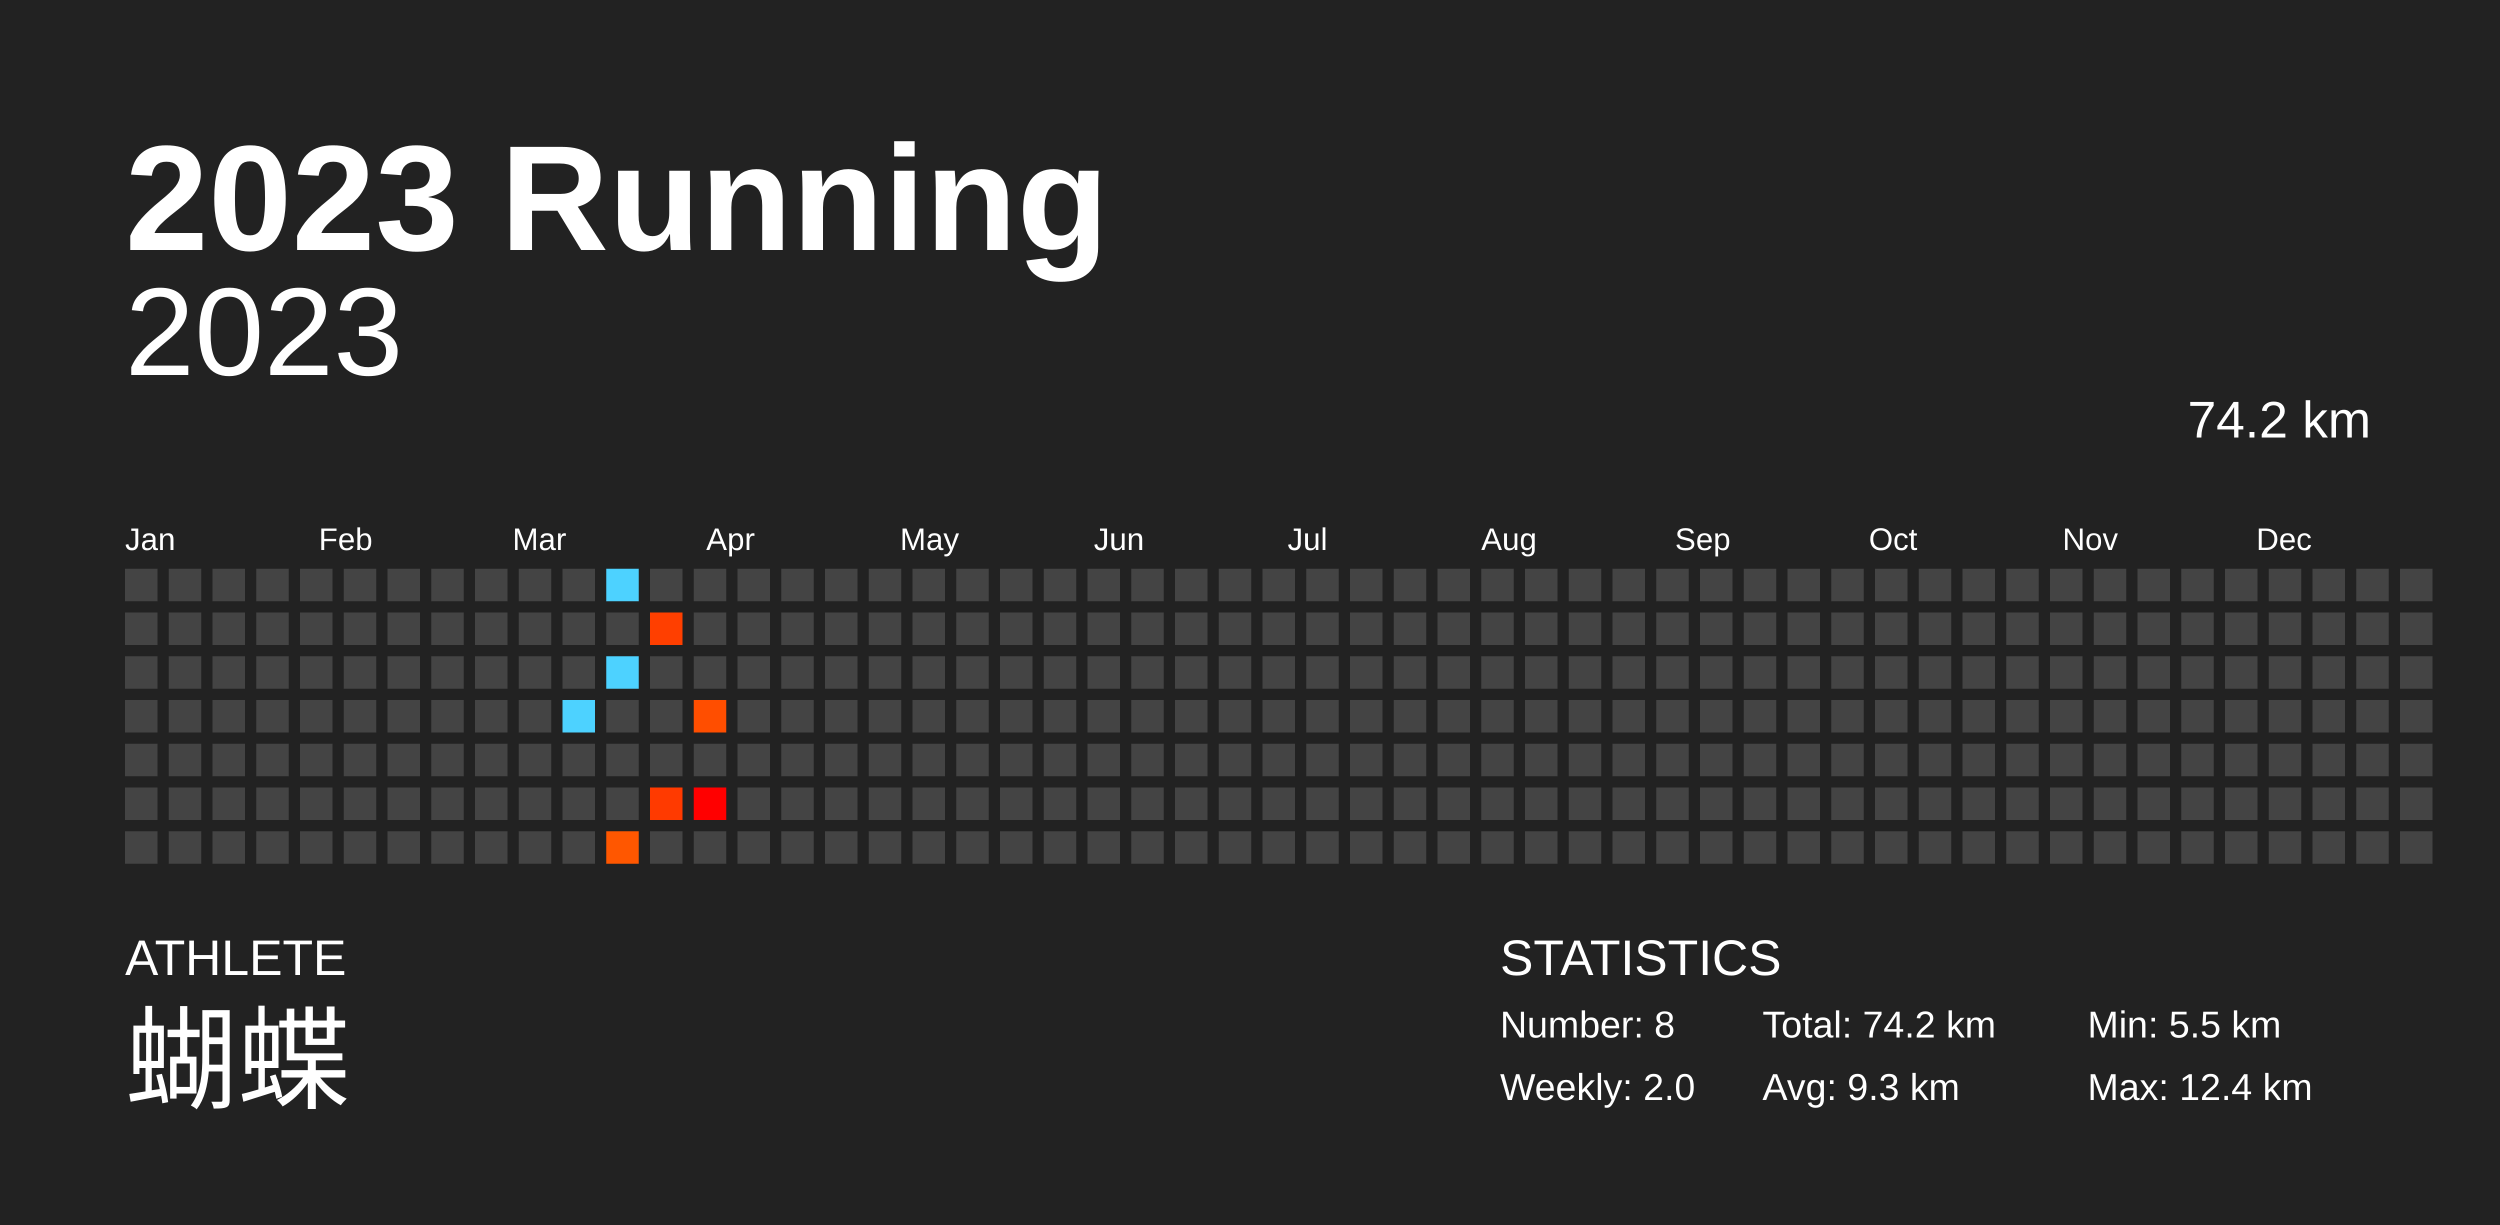
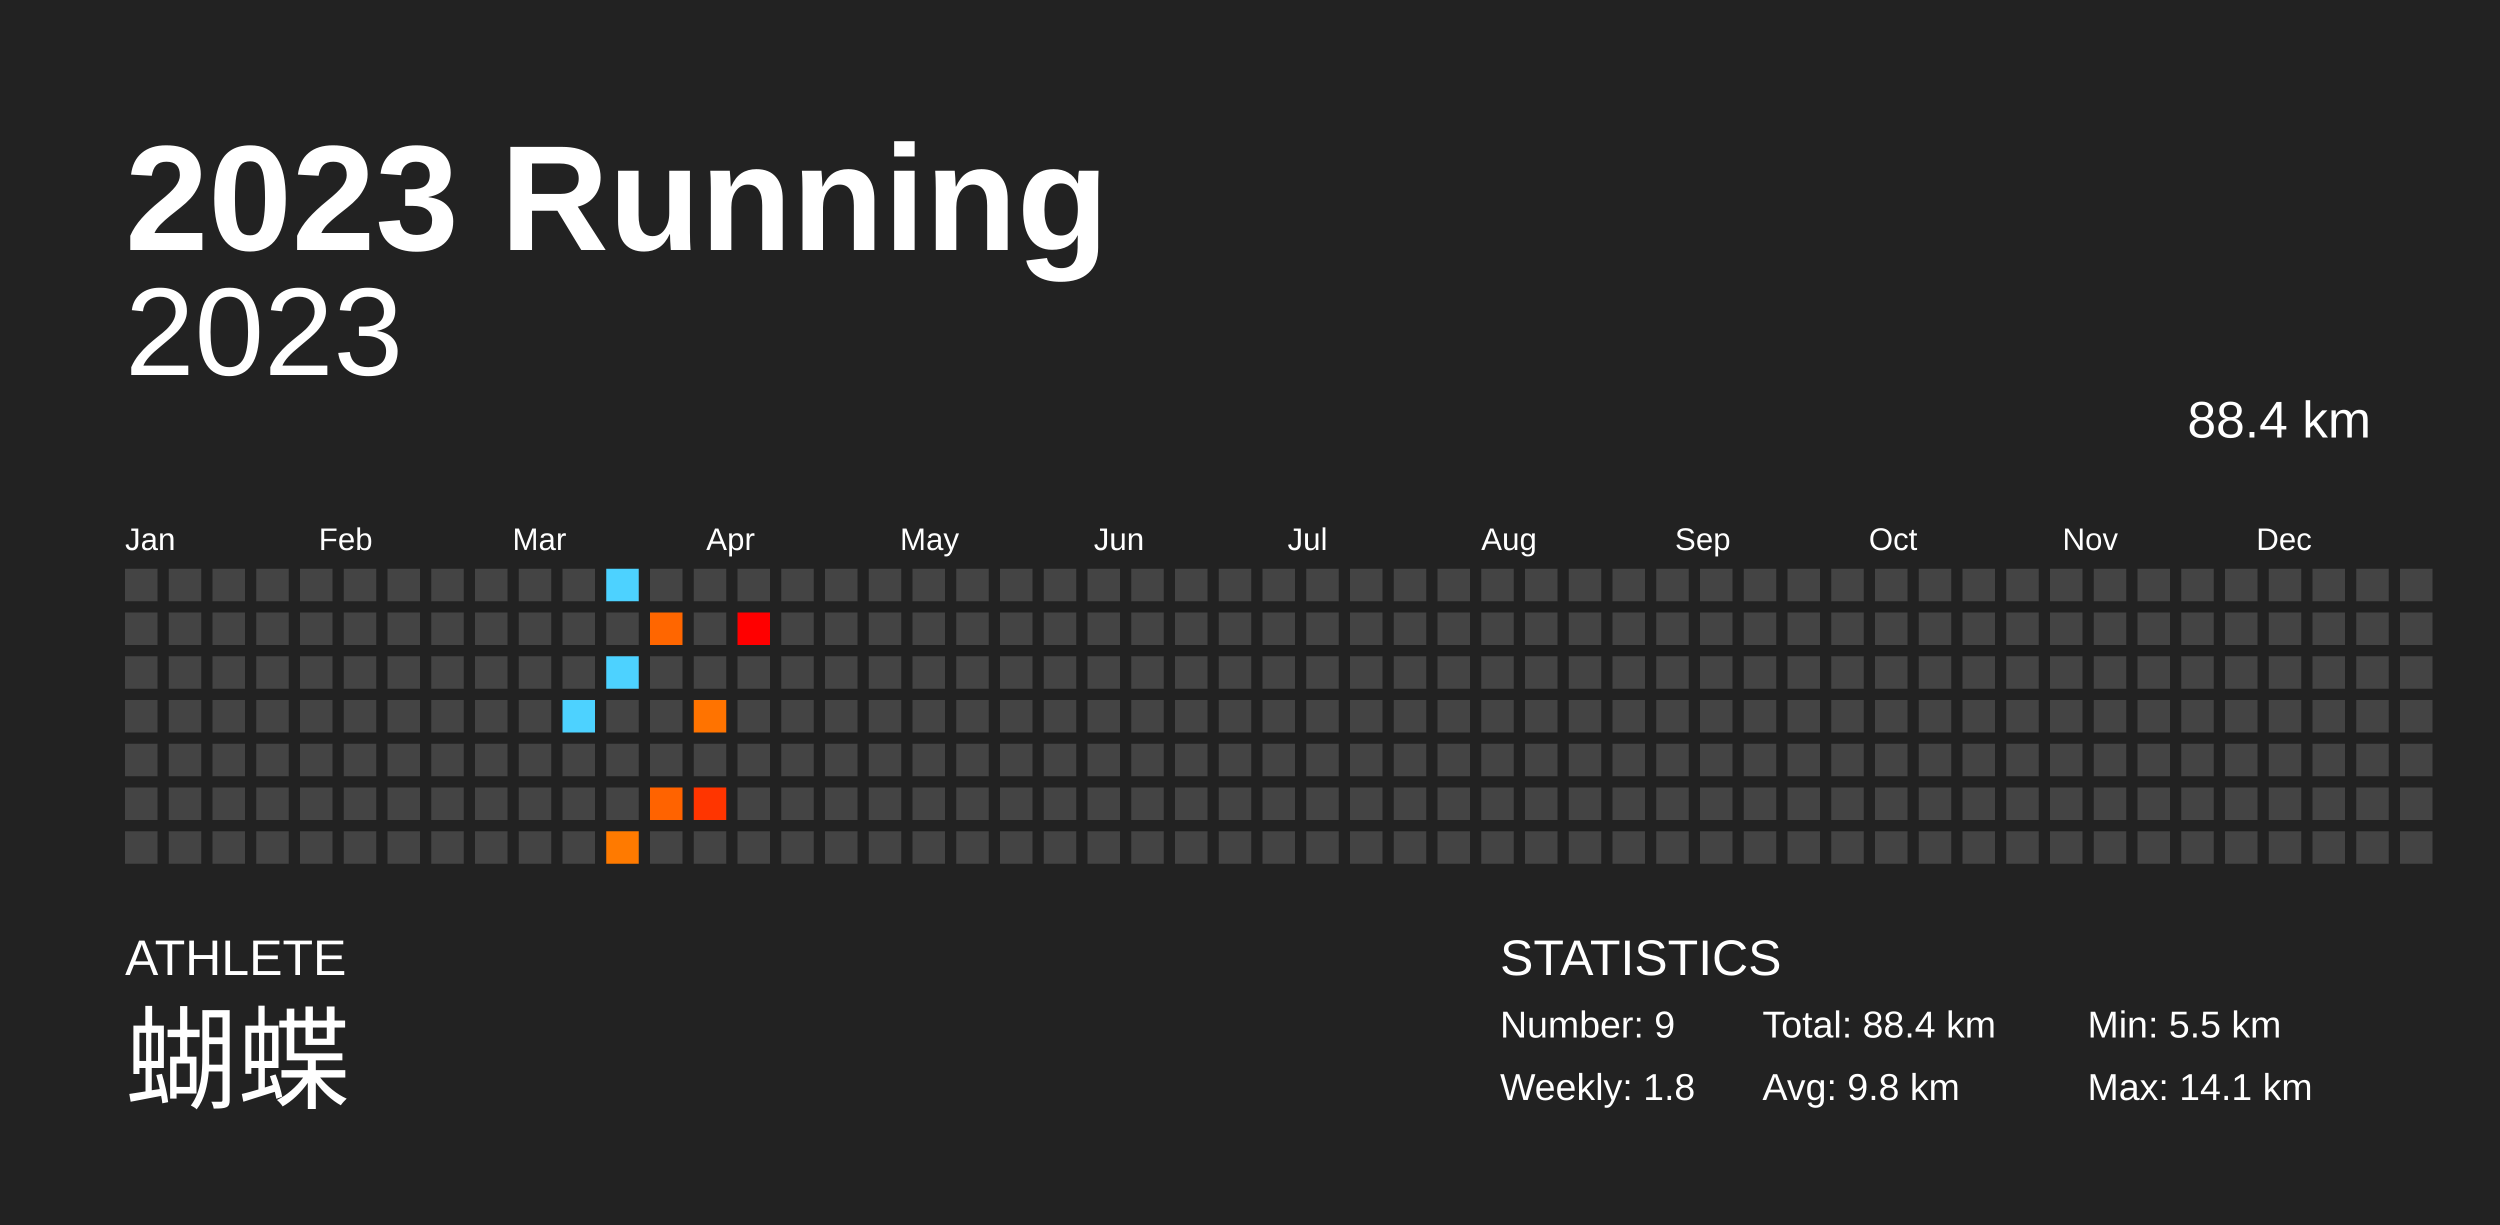
<svg xmlns="http://www.w3.org/2000/svg" baseProfile="full" height="98mm" version="1.1" viewBox="0,0,200,98" width="200mm">
  <defs />
  <rect fill="#222222" height="98" width="200" x="0" y="0" />
  <text fill="#FFFFFF" style="font-size:12px; font-family:Arial; font-weight:bold;" x="10" y="20">2023 Running</text>
  <text fill="#FFFFFF" style="font-size:4px; font-family:Arial" x="10" y="78">ATHLETE</text>
  <text fill="#FFFFFF" style="font-size:9px; font-family:Arial" x="10" y="88">蝴蝶</text>
  <text fill="#FFFFFF" style="font-size:4px; font-family:Arial" x="120" y="78">STATISTICS</text>
-   <text fill="#FFFFFF" style="font-size:3px; font-family:Arial" x="120" y="83">Number: 8</text>
-   <text fill="#FFFFFF" style="font-size:3px; font-family:Arial" x="120" y="88">Weekly: 2.0</text>
-   <text fill="#FFFFFF" style="font-size:3px; font-family:Arial" x="141" y="83">Total: 74.2 km</text>
-   <text fill="#FFFFFF" style="font-size:3px; font-family:Arial" x="141" y="88">Avg: 9.3 km</text>
+   <text fill="#FFFFFF" style="font-size:3px; font-family:Arial" x="120" y="83">Number: 9</text>
+   <text fill="#FFFFFF" style="font-size:3px; font-family:Arial" x="120" y="88">Weekly: 1.8</text>
+   <text fill="#FFFFFF" style="font-size:3px; font-family:Arial" x="141" y="83">Total: 88.4 km</text>
+   <text fill="#FFFFFF" style="font-size:3px; font-family:Arial" x="141" y="88">Avg: 9.8 km</text>
  <text fill="#FFFFFF" style="font-size:3px; font-family:Arial" x="167" y="83">Min: 5.5 km</text>
-   <text fill="#FFFFFF" style="font-size:3px; font-family:Arial" x="167" y="88">Max: 12.4 km</text>
+   <text fill="#FFFFFF" style="font-size:3px; font-family:Arial" x="167" y="88">Max: 14.1 km</text>
  <text alignment-baseline="hanging" fill="#FFFFFF" style="font-size:10.0px; font-family:Arial;" x="10" y="30">2023</text>
-   <text alignment-baseline="hanging" fill="#FFFFFF" style="font-size:4.125px; font-family:Arial;" x="175" y="35">74.2 km</text>
+   <text alignment-baseline="hanging" fill="#FFFFFF" style="font-size:4.125px; font-family:Arial;" x="175" y="35">88.4 km</text>
  <text fill="#FFFFFF" style="font-size:2.5px; font-family:Arial" x="10.0" y="44">Jan</text>
  <text fill="#FFFFFF" style="font-size:2.5px; font-family:Arial" x="25.5" y="44">Feb</text>
  <text fill="#FFFFFF" style="font-size:2.5px; font-family:Arial" x="41.0" y="44">Mar</text>
  <text fill="#FFFFFF" style="font-size:2.5px; font-family:Arial" x="56.5" y="44">Apr</text>
  <text fill="#FFFFFF" style="font-size:2.5px; font-family:Arial" x="72.0" y="44">May</text>
  <text fill="#FFFFFF" style="font-size:2.5px; font-family:Arial" x="87.5" y="44">Jun</text>
  <text fill="#FFFFFF" style="font-size:2.5px; font-family:Arial" x="103.0" y="44">Jul</text>
  <text fill="#FFFFFF" style="font-size:2.5px; font-family:Arial" x="118.5" y="44">Aug</text>
  <text fill="#FFFFFF" style="font-size:2.5px; font-family:Arial" x="134.0" y="44">Sep</text>
  <text fill="#FFFFFF" style="font-size:2.5px; font-family:Arial" x="149.5" y="44">Oct</text>
  <text fill="#FFFFFF" style="font-size:2.5px; font-family:Arial" x="165.0" y="44">Nov</text>
  <text fill="#FFFFFF" style="font-size:2.5px; font-family:Arial" x="180.5" y="44">Dec</text>
  <rect fill="#444444" height="2.6" width="2.6" x="10.0" y="45.5" />
  <rect fill="#444444" height="2.6" width="2.6" x="10.0" y="49.0" />
  <rect fill="#444444" height="2.6" width="2.6" x="10.0" y="52.5" />
  <rect fill="#444444" height="2.6" width="2.6" x="10.0" y="56.0" />
  <rect fill="#444444" height="2.6" width="2.6" x="10.0" y="59.5" />
  <rect fill="#444444" height="2.6" width="2.6" x="10.0" y="63.0" />
  <rect fill="#444444" height="2.6" width="2.6" x="10.0" y="66.5" />
  <rect fill="#444444" height="2.6" width="2.6" x="13.5" y="45.5" />
  <rect fill="#444444" height="2.6" width="2.6" x="13.5" y="49.0" />
  <rect fill="#444444" height="2.6" width="2.6" x="13.5" y="52.5" />
  <rect fill="#444444" height="2.6" width="2.6" x="13.5" y="56.0" />
  <rect fill="#444444" height="2.6" width="2.6" x="13.5" y="59.5" />
  <rect fill="#444444" height="2.6" width="2.6" x="13.5" y="63.0" />
  <rect fill="#444444" height="2.6" width="2.6" x="13.5" y="66.5" />
  <rect fill="#444444" height="2.6" width="2.6" x="17.0" y="45.5" />
  <rect fill="#444444" height="2.6" width="2.6" x="17.0" y="49.0" />
  <rect fill="#444444" height="2.6" width="2.6" x="17.0" y="52.5" />
  <rect fill="#444444" height="2.6" width="2.6" x="17.0" y="56.0" />
  <rect fill="#444444" height="2.6" width="2.6" x="17.0" y="59.5" />
  <rect fill="#444444" height="2.6" width="2.6" x="17.0" y="63.0" />
  <rect fill="#444444" height="2.6" width="2.6" x="17.0" y="66.5" />
  <rect fill="#444444" height="2.6" width="2.6" x="20.5" y="45.5" />
  <rect fill="#444444" height="2.6" width="2.6" x="20.5" y="49.0" />
  <rect fill="#444444" height="2.6" width="2.6" x="20.5" y="52.5" />
  <rect fill="#444444" height="2.6" width="2.6" x="20.5" y="56.0" />
  <rect fill="#444444" height="2.6" width="2.6" x="20.5" y="59.5" />
  <rect fill="#444444" height="2.6" width="2.6" x="20.5" y="63.0" />
  <rect fill="#444444" height="2.6" width="2.6" x="20.5" y="66.5" />
  <rect fill="#444444" height="2.6" width="2.6" x="24.0" y="45.5" />
  <rect fill="#444444" height="2.6" width="2.6" x="24.0" y="49.0" />
  <rect fill="#444444" height="2.6" width="2.6" x="24.0" y="52.5" />
  <rect fill="#444444" height="2.6" width="2.6" x="24.0" y="56.0" />
  <rect fill="#444444" height="2.6" width="2.6" x="24.0" y="59.5" />
  <rect fill="#444444" height="2.6" width="2.6" x="24.0" y="63.0" />
  <rect fill="#444444" height="2.6" width="2.6" x="24.0" y="66.5" />
  <rect fill="#444444" height="2.6" width="2.6" x="27.5" y="45.5" />
  <rect fill="#444444" height="2.6" width="2.6" x="27.5" y="49.0" />
  <rect fill="#444444" height="2.6" width="2.6" x="27.5" y="52.5" />
  <rect fill="#444444" height="2.6" width="2.6" x="27.5" y="56.0" />
  <rect fill="#444444" height="2.6" width="2.6" x="27.5" y="59.5" />
  <rect fill="#444444" height="2.6" width="2.6" x="27.5" y="63.0" />
  <rect fill="#444444" height="2.6" width="2.6" x="27.5" y="66.5" />
  <rect fill="#444444" height="2.6" width="2.6" x="31.0" y="45.5" />
  <rect fill="#444444" height="2.6" width="2.6" x="31.0" y="49.0" />
  <rect fill="#444444" height="2.6" width="2.6" x="31.0" y="52.5" />
  <rect fill="#444444" height="2.6" width="2.6" x="31.0" y="56.0" />
  <rect fill="#444444" height="2.6" width="2.6" x="31.0" y="59.5" />
  <rect fill="#444444" height="2.6" width="2.6" x="31.0" y="63.0" />
  <rect fill="#444444" height="2.6" width="2.6" x="31.0" y="66.5" />
  <rect fill="#444444" height="2.6" width="2.6" x="34.5" y="45.5" />
  <rect fill="#444444" height="2.6" width="2.6" x="34.5" y="49.0" />
  <rect fill="#444444" height="2.6" width="2.6" x="34.5" y="52.5" />
  <rect fill="#444444" height="2.6" width="2.6" x="34.5" y="56.0" />
  <rect fill="#444444" height="2.6" width="2.6" x="34.5" y="59.5" />
  <rect fill="#444444" height="2.6" width="2.6" x="34.5" y="63.0" />
  <rect fill="#444444" height="2.6" width="2.6" x="34.5" y="66.5" />
  <rect fill="#444444" height="2.6" width="2.6" x="38.0" y="45.5" />
  <rect fill="#444444" height="2.6" width="2.6" x="38.0" y="49.0" />
  <rect fill="#444444" height="2.6" width="2.6" x="38.0" y="52.5" />
  <rect fill="#444444" height="2.6" width="2.6" x="38.0" y="56.0" />
  <rect fill="#444444" height="2.6" width="2.6" x="38.0" y="59.5" />
  <rect fill="#444444" height="2.6" width="2.6" x="38.0" y="63.0" />
  <rect fill="#444444" height="2.6" width="2.6" x="38.0" y="66.5" />
  <rect fill="#444444" height="2.6" width="2.6" x="41.5" y="45.5" />
  <rect fill="#444444" height="2.6" width="2.6" x="41.5" y="49.0" />
  <rect fill="#444444" height="2.6" width="2.6" x="41.5" y="52.5" />
  <rect fill="#444444" height="2.6" width="2.6" x="41.5" y="56.0" />
  <rect fill="#444444" height="2.6" width="2.6" x="41.5" y="59.5" />
  <rect fill="#444444" height="2.6" width="2.6" x="41.5" y="63.0" />
  <rect fill="#444444" height="2.6" width="2.6" x="41.5" y="66.5" />
  <rect fill="#444444" height="2.6" width="2.6" x="45.0" y="45.5" />
  <rect fill="#444444" height="2.6" width="2.6" x="45.0" y="49.0" />
  <rect fill="#444444" height="2.6" width="2.6" x="45.0" y="52.5" />
  <rect fill="#4dd2ff" height="2.6" width="2.6" x="45.0" y="56.0" />
  <rect fill="#444444" height="2.6" width="2.6" x="45.0" y="59.5" />
  <rect fill="#444444" height="2.6" width="2.6" x="45.0" y="63.0" />
  <rect fill="#444444" height="2.6" width="2.6" x="45.0" y="66.5" />
  <rect fill="#4dd2ff" height="2.6" width="2.6" x="48.5" y="45.5" />
  <rect fill="#444444" height="2.6" width="2.6" x="48.5" y="49.0" />
  <rect fill="#4dd2ff" height="2.6" width="2.6" x="48.5" y="52.5" />
  <rect fill="#444444" height="2.6" width="2.6" x="48.5" y="56.0" />
  <rect fill="#444444" height="2.6" width="2.6" x="48.5" y="59.5" />
  <rect fill="#444444" height="2.6" width="2.6" x="48.5" y="63.0" />
-   <rect fill="#ff5700" height="2.6" width="2.6" x="48.5" y="66.5" />
+   <rect fill="#ff7a00" height="2.6" width="2.6" x="48.5" y="66.5" />
  <rect fill="#444444" height="2.6" width="2.6" x="52.0" y="45.5" />
-   <rect fill="#ff3f00" height="2.6" width="2.6" x="52.0" y="49.0" />
+   <rect fill="#ff6600" height="2.6" width="2.6" x="52.0" y="49.0" />
  <rect fill="#444444" height="2.6" width="2.6" x="52.0" y="52.5" />
  <rect fill="#444444" height="2.6" width="2.6" x="52.0" y="56.0" />
  <rect fill="#444444" height="2.6" width="2.6" x="52.0" y="59.5" />
-   <rect fill="#ff3a00" height="2.6" width="2.6" x="52.0" y="63.0" />
+   <rect fill="#ff6300" height="2.6" width="2.6" x="52.0" y="63.0" />
  <rect fill="#444444" height="2.6" width="2.6" x="52.0" y="66.5" />
  <rect fill="#444444" height="2.6" width="2.6" x="55.5" y="45.5" />
  <rect fill="#444444" height="2.6" width="2.6" x="55.5" y="49.0" />
  <rect fill="#444444" height="2.6" width="2.6" x="55.5" y="52.5" />
-   <rect fill="#ff4e00" height="2.6" width="2.6" x="55.5" y="56.0" />
+   <rect fill="#ff7300" height="2.6" width="2.6" x="55.5" y="56.0" />
  <rect fill="#444444" height="2.6" width="2.6" x="55.5" y="59.5" />
-   <rect fill="#ff0000" height="2.6" width="2.6" x="55.5" y="63.0" />
+   <rect fill="#ff3500" height="2.6" width="2.6" x="55.5" y="63.0" />
  <rect fill="#444444" height="2.6" width="2.6" x="55.5" y="66.5" />
  <rect fill="#444444" height="2.6" width="2.6" x="59.0" y="45.5" />
-   <rect fill="#444444" height="2.6" width="2.6" x="59.0" y="49.0" />
+   <rect fill="#ff0000" height="2.6" width="2.6" x="59.0" y="49.0" />
  <rect fill="#444444" height="2.6" width="2.6" x="59.0" y="52.5" />
  <rect fill="#444444" height="2.6" width="2.6" x="59.0" y="56.0" />
  <rect fill="#444444" height="2.6" width="2.6" x="59.0" y="59.5" />
  <rect fill="#444444" height="2.6" width="2.6" x="59.0" y="63.0" />
  <rect fill="#444444" height="2.6" width="2.6" x="59.0" y="66.5" />
  <rect fill="#444444" height="2.6" width="2.6" x="62.5" y="45.5" />
  <rect fill="#444444" height="2.6" width="2.6" x="62.5" y="49.0" />
  <rect fill="#444444" height="2.6" width="2.6" x="62.5" y="52.5" />
  <rect fill="#444444" height="2.6" width="2.6" x="62.5" y="56.0" />
  <rect fill="#444444" height="2.6" width="2.6" x="62.5" y="59.5" />
  <rect fill="#444444" height="2.6" width="2.6" x="62.5" y="63.0" />
  <rect fill="#444444" height="2.6" width="2.6" x="62.5" y="66.5" />
  <rect fill="#444444" height="2.6" width="2.6" x="66.0" y="45.5" />
  <rect fill="#444444" height="2.6" width="2.6" x="66.0" y="49.0" />
  <rect fill="#444444" height="2.6" width="2.6" x="66.0" y="52.5" />
  <rect fill="#444444" height="2.6" width="2.6" x="66.0" y="56.0" />
  <rect fill="#444444" height="2.6" width="2.6" x="66.0" y="59.5" />
  <rect fill="#444444" height="2.6" width="2.6" x="66.0" y="63.0" />
  <rect fill="#444444" height="2.6" width="2.6" x="66.0" y="66.5" />
  <rect fill="#444444" height="2.6" width="2.6" x="69.5" y="45.5" />
  <rect fill="#444444" height="2.6" width="2.6" x="69.5" y="49.0" />
  <rect fill="#444444" height="2.6" width="2.6" x="69.5" y="52.5" />
  <rect fill="#444444" height="2.6" width="2.6" x="69.5" y="56.0" />
  <rect fill="#444444" height="2.6" width="2.6" x="69.5" y="59.5" />
  <rect fill="#444444" height="2.6" width="2.6" x="69.5" y="63.0" />
  <rect fill="#444444" height="2.6" width="2.6" x="69.5" y="66.5" />
  <rect fill="#444444" height="2.6" width="2.6" x="73.0" y="45.5" />
  <rect fill="#444444" height="2.6" width="2.6" x="73.0" y="49.0" />
  <rect fill="#444444" height="2.6" width="2.6" x="73.0" y="52.5" />
  <rect fill="#444444" height="2.6" width="2.6" x="73.0" y="56.0" />
  <rect fill="#444444" height="2.6" width="2.6" x="73.0" y="59.5" />
  <rect fill="#444444" height="2.6" width="2.6" x="73.0" y="63.0" />
  <rect fill="#444444" height="2.6" width="2.6" x="73.0" y="66.5" />
  <rect fill="#444444" height="2.6" width="2.6" x="76.5" y="45.5" />
  <rect fill="#444444" height="2.6" width="2.6" x="76.5" y="49.0" />
  <rect fill="#444444" height="2.6" width="2.6" x="76.5" y="52.5" />
  <rect fill="#444444" height="2.6" width="2.6" x="76.5" y="56.0" />
  <rect fill="#444444" height="2.6" width="2.6" x="76.5" y="59.5" />
  <rect fill="#444444" height="2.6" width="2.6" x="76.5" y="63.0" />
  <rect fill="#444444" height="2.6" width="2.6" x="76.5" y="66.5" />
  <rect fill="#444444" height="2.6" width="2.6" x="80.0" y="45.5" />
  <rect fill="#444444" height="2.6" width="2.6" x="80.0" y="49.0" />
  <rect fill="#444444" height="2.6" width="2.6" x="80.0" y="52.5" />
  <rect fill="#444444" height="2.6" width="2.6" x="80.0" y="56.0" />
  <rect fill="#444444" height="2.6" width="2.6" x="80.0" y="59.5" />
  <rect fill="#444444" height="2.6" width="2.6" x="80.0" y="63.0" />
  <rect fill="#444444" height="2.6" width="2.6" x="80.0" y="66.5" />
  <rect fill="#444444" height="2.6" width="2.6" x="83.5" y="45.5" />
  <rect fill="#444444" height="2.6" width="2.6" x="83.5" y="49.0" />
  <rect fill="#444444" height="2.6" width="2.6" x="83.5" y="52.5" />
  <rect fill="#444444" height="2.6" width="2.6" x="83.5" y="56.0" />
  <rect fill="#444444" height="2.6" width="2.6" x="83.5" y="59.5" />
  <rect fill="#444444" height="2.6" width="2.6" x="83.5" y="63.0" />
  <rect fill="#444444" height="2.6" width="2.6" x="83.5" y="66.5" />
  <rect fill="#444444" height="2.6" width="2.6" x="87.0" y="45.5" />
  <rect fill="#444444" height="2.6" width="2.6" x="87.0" y="49.0" />
  <rect fill="#444444" height="2.6" width="2.6" x="87.0" y="52.5" />
  <rect fill="#444444" height="2.6" width="2.6" x="87.0" y="56.0" />
  <rect fill="#444444" height="2.6" width="2.6" x="87.0" y="59.5" />
  <rect fill="#444444" height="2.6" width="2.6" x="87.0" y="63.0" />
  <rect fill="#444444" height="2.6" width="2.6" x="87.0" y="66.5" />
  <rect fill="#444444" height="2.6" width="2.6" x="90.5" y="45.5" />
  <rect fill="#444444" height="2.6" width="2.6" x="90.5" y="49.0" />
  <rect fill="#444444" height="2.6" width="2.6" x="90.5" y="52.5" />
  <rect fill="#444444" height="2.6" width="2.6" x="90.5" y="56.0" />
  <rect fill="#444444" height="2.6" width="2.6" x="90.5" y="59.5" />
  <rect fill="#444444" height="2.6" width="2.6" x="90.5" y="63.0" />
  <rect fill="#444444" height="2.6" width="2.6" x="90.5" y="66.5" />
  <rect fill="#444444" height="2.6" width="2.6" x="94.0" y="45.5" />
  <rect fill="#444444" height="2.6" width="2.6" x="94.0" y="49.0" />
  <rect fill="#444444" height="2.6" width="2.6" x="94.0" y="52.5" />
  <rect fill="#444444" height="2.6" width="2.6" x="94.0" y="56.0" />
  <rect fill="#444444" height="2.6" width="2.6" x="94.0" y="59.5" />
  <rect fill="#444444" height="2.6" width="2.6" x="94.0" y="63.0" />
  <rect fill="#444444" height="2.6" width="2.6" x="94.0" y="66.5" />
  <rect fill="#444444" height="2.6" width="2.6" x="97.5" y="45.5" />
  <rect fill="#444444" height="2.6" width="2.6" x="97.5" y="49.0" />
  <rect fill="#444444" height="2.6" width="2.6" x="97.5" y="52.5" />
  <rect fill="#444444" height="2.6" width="2.6" x="97.5" y="56.0" />
  <rect fill="#444444" height="2.6" width="2.6" x="97.5" y="59.5" />
  <rect fill="#444444" height="2.6" width="2.6" x="97.5" y="63.0" />
  <rect fill="#444444" height="2.6" width="2.6" x="97.5" y="66.5" />
  <rect fill="#444444" height="2.6" width="2.6" x="101.0" y="45.5" />
  <rect fill="#444444" height="2.6" width="2.6" x="101.0" y="49.0" />
  <rect fill="#444444" height="2.6" width="2.6" x="101.0" y="52.5" />
  <rect fill="#444444" height="2.6" width="2.6" x="101.0" y="56.0" />
  <rect fill="#444444" height="2.6" width="2.6" x="101.0" y="59.5" />
  <rect fill="#444444" height="2.6" width="2.6" x="101.0" y="63.0" />
  <rect fill="#444444" height="2.6" width="2.6" x="101.0" y="66.5" />
  <rect fill="#444444" height="2.6" width="2.6" x="104.5" y="45.5" />
  <rect fill="#444444" height="2.6" width="2.6" x="104.5" y="49.0" />
  <rect fill="#444444" height="2.6" width="2.6" x="104.5" y="52.5" />
  <rect fill="#444444" height="2.6" width="2.6" x="104.5" y="56.0" />
  <rect fill="#444444" height="2.6" width="2.6" x="104.5" y="59.5" />
  <rect fill="#444444" height="2.6" width="2.6" x="104.5" y="63.0" />
  <rect fill="#444444" height="2.6" width="2.6" x="104.5" y="66.5" />
  <rect fill="#444444" height="2.6" width="2.6" x="108.0" y="45.5" />
  <rect fill="#444444" height="2.6" width="2.6" x="108.0" y="49.0" />
  <rect fill="#444444" height="2.6" width="2.6" x="108.0" y="52.5" />
  <rect fill="#444444" height="2.6" width="2.6" x="108.0" y="56.0" />
  <rect fill="#444444" height="2.6" width="2.6" x="108.0" y="59.5" />
  <rect fill="#444444" height="2.6" width="2.6" x="108.0" y="63.0" />
  <rect fill="#444444" height="2.6" width="2.6" x="108.0" y="66.5" />
  <rect fill="#444444" height="2.6" width="2.6" x="111.5" y="45.5" />
  <rect fill="#444444" height="2.6" width="2.6" x="111.5" y="49.0" />
  <rect fill="#444444" height="2.6" width="2.6" x="111.5" y="52.5" />
  <rect fill="#444444" height="2.6" width="2.6" x="111.5" y="56.0" />
  <rect fill="#444444" height="2.6" width="2.6" x="111.5" y="59.5" />
  <rect fill="#444444" height="2.6" width="2.6" x="111.5" y="63.0" />
  <rect fill="#444444" height="2.6" width="2.6" x="111.5" y="66.5" />
  <rect fill="#444444" height="2.6" width="2.6" x="115.0" y="45.5" />
  <rect fill="#444444" height="2.6" width="2.6" x="115.0" y="49.0" />
  <rect fill="#444444" height="2.6" width="2.6" x="115.0" y="52.5" />
  <rect fill="#444444" height="2.6" width="2.6" x="115.0" y="56.0" />
  <rect fill="#444444" height="2.6" width="2.6" x="115.0" y="59.5" />
  <rect fill="#444444" height="2.6" width="2.6" x="115.0" y="63.0" />
  <rect fill="#444444" height="2.6" width="2.6" x="115.0" y="66.5" />
  <rect fill="#444444" height="2.6" width="2.6" x="118.5" y="45.5" />
  <rect fill="#444444" height="2.6" width="2.6" x="118.5" y="49.0" />
  <rect fill="#444444" height="2.6" width="2.6" x="118.5" y="52.5" />
  <rect fill="#444444" height="2.6" width="2.6" x="118.5" y="56.0" />
  <rect fill="#444444" height="2.6" width="2.6" x="118.5" y="59.5" />
  <rect fill="#444444" height="2.6" width="2.6" x="118.5" y="63.0" />
  <rect fill="#444444" height="2.6" width="2.6" x="118.5" y="66.5" />
  <rect fill="#444444" height="2.6" width="2.6" x="122.0" y="45.5" />
  <rect fill="#444444" height="2.6" width="2.6" x="122.0" y="49.0" />
  <rect fill="#444444" height="2.6" width="2.6" x="122.0" y="52.5" />
  <rect fill="#444444" height="2.6" width="2.6" x="122.0" y="56.0" />
  <rect fill="#444444" height="2.6" width="2.6" x="122.0" y="59.5" />
  <rect fill="#444444" height="2.6" width="2.6" x="122.0" y="63.0" />
  <rect fill="#444444" height="2.6" width="2.6" x="122.0" y="66.5" />
  <rect fill="#444444" height="2.6" width="2.6" x="125.5" y="45.5" />
  <rect fill="#444444" height="2.6" width="2.6" x="125.5" y="49.0" />
  <rect fill="#444444" height="2.6" width="2.6" x="125.5" y="52.5" />
  <rect fill="#444444" height="2.6" width="2.6" x="125.5" y="56.0" />
  <rect fill="#444444" height="2.6" width="2.6" x="125.5" y="59.5" />
  <rect fill="#444444" height="2.6" width="2.6" x="125.5" y="63.0" />
  <rect fill="#444444" height="2.6" width="2.6" x="125.5" y="66.5" />
  <rect fill="#444444" height="2.6" width="2.6" x="129.0" y="45.5" />
  <rect fill="#444444" height="2.6" width="2.6" x="129.0" y="49.0" />
  <rect fill="#444444" height="2.6" width="2.6" x="129.0" y="52.5" />
  <rect fill="#444444" height="2.6" width="2.6" x="129.0" y="56.0" />
  <rect fill="#444444" height="2.6" width="2.6" x="129.0" y="59.5" />
  <rect fill="#444444" height="2.6" width="2.6" x="129.0" y="63.0" />
  <rect fill="#444444" height="2.6" width="2.6" x="129.0" y="66.5" />
  <rect fill="#444444" height="2.6" width="2.6" x="132.5" y="45.5" />
  <rect fill="#444444" height="2.6" width="2.6" x="132.5" y="49.0" />
  <rect fill="#444444" height="2.6" width="2.6" x="132.5" y="52.5" />
  <rect fill="#444444" height="2.6" width="2.6" x="132.5" y="56.0" />
  <rect fill="#444444" height="2.6" width="2.6" x="132.5" y="59.5" />
  <rect fill="#444444" height="2.6" width="2.6" x="132.5" y="63.0" />
  <rect fill="#444444" height="2.6" width="2.6" x="132.5" y="66.5" />
  <rect fill="#444444" height="2.6" width="2.6" x="136.0" y="45.5" />
  <rect fill="#444444" height="2.6" width="2.6" x="136.0" y="49.0" />
  <rect fill="#444444" height="2.6" width="2.6" x="136.0" y="52.5" />
  <rect fill="#444444" height="2.6" width="2.6" x="136.0" y="56.0" />
  <rect fill="#444444" height="2.6" width="2.6" x="136.0" y="59.5" />
  <rect fill="#444444" height="2.6" width="2.6" x="136.0" y="63.0" />
  <rect fill="#444444" height="2.6" width="2.6" x="136.0" y="66.5" />
  <rect fill="#444444" height="2.6" width="2.6" x="139.5" y="45.5" />
  <rect fill="#444444" height="2.6" width="2.6" x="139.5" y="49.0" />
  <rect fill="#444444" height="2.6" width="2.6" x="139.5" y="52.5" />
  <rect fill="#444444" height="2.6" width="2.6" x="139.5" y="56.0" />
  <rect fill="#444444" height="2.6" width="2.6" x="139.5" y="59.5" />
  <rect fill="#444444" height="2.6" width="2.6" x="139.5" y="63.0" />
  <rect fill="#444444" height="2.6" width="2.6" x="139.5" y="66.5" />
  <rect fill="#444444" height="2.6" width="2.6" x="143.0" y="45.5" />
  <rect fill="#444444" height="2.6" width="2.6" x="143.0" y="49.0" />
  <rect fill="#444444" height="2.6" width="2.6" x="143.0" y="52.5" />
  <rect fill="#444444" height="2.6" width="2.6" x="143.0" y="56.0" />
  <rect fill="#444444" height="2.6" width="2.6" x="143.0" y="59.5" />
  <rect fill="#444444" height="2.6" width="2.6" x="143.0" y="63.0" />
  <rect fill="#444444" height="2.6" width="2.6" x="143.0" y="66.5" />
  <rect fill="#444444" height="2.6" width="2.6" x="146.5" y="45.5" />
  <rect fill="#444444" height="2.6" width="2.6" x="146.5" y="49.0" />
  <rect fill="#444444" height="2.6" width="2.6" x="146.5" y="52.5" />
  <rect fill="#444444" height="2.6" width="2.6" x="146.5" y="56.0" />
  <rect fill="#444444" height="2.6" width="2.6" x="146.5" y="59.5" />
  <rect fill="#444444" height="2.6" width="2.6" x="146.5" y="63.0" />
  <rect fill="#444444" height="2.6" width="2.6" x="146.5" y="66.5" />
  <rect fill="#444444" height="2.6" width="2.6" x="150.0" y="45.5" />
  <rect fill="#444444" height="2.6" width="2.6" x="150.0" y="49.0" />
  <rect fill="#444444" height="2.6" width="2.6" x="150.0" y="52.5" />
  <rect fill="#444444" height="2.6" width="2.6" x="150.0" y="56.0" />
  <rect fill="#444444" height="2.6" width="2.6" x="150.0" y="59.5" />
  <rect fill="#444444" height="2.6" width="2.6" x="150.0" y="63.0" />
  <rect fill="#444444" height="2.6" width="2.6" x="150.0" y="66.5" />
  <rect fill="#444444" height="2.6" width="2.6" x="153.5" y="45.5" />
  <rect fill="#444444" height="2.6" width="2.6" x="153.5" y="49.0" />
  <rect fill="#444444" height="2.6" width="2.6" x="153.5" y="52.5" />
  <rect fill="#444444" height="2.6" width="2.6" x="153.5" y="56.0" />
  <rect fill="#444444" height="2.6" width="2.6" x="153.5" y="59.5" />
  <rect fill="#444444" height="2.6" width="2.6" x="153.5" y="63.0" />
  <rect fill="#444444" height="2.6" width="2.6" x="153.5" y="66.5" />
  <rect fill="#444444" height="2.6" width="2.6" x="157.0" y="45.5" />
  <rect fill="#444444" height="2.6" width="2.6" x="157.0" y="49.0" />
  <rect fill="#444444" height="2.6" width="2.6" x="157.0" y="52.5" />
  <rect fill="#444444" height="2.6" width="2.6" x="157.0" y="56.0" />
  <rect fill="#444444" height="2.6" width="2.6" x="157.0" y="59.5" />
  <rect fill="#444444" height="2.6" width="2.6" x="157.0" y="63.0" />
  <rect fill="#444444" height="2.6" width="2.6" x="157.0" y="66.5" />
  <rect fill="#444444" height="2.6" width="2.6" x="160.5" y="45.5" />
  <rect fill="#444444" height="2.6" width="2.6" x="160.5" y="49.0" />
  <rect fill="#444444" height="2.6" width="2.6" x="160.5" y="52.5" />
  <rect fill="#444444" height="2.6" width="2.6" x="160.5" y="56.0" />
  <rect fill="#444444" height="2.6" width="2.6" x="160.5" y="59.5" />
  <rect fill="#444444" height="2.6" width="2.6" x="160.5" y="63.0" />
  <rect fill="#444444" height="2.6" width="2.6" x="160.5" y="66.5" />
  <rect fill="#444444" height="2.6" width="2.6" x="164.0" y="45.5" />
  <rect fill="#444444" height="2.6" width="2.6" x="164.0" y="49.0" />
  <rect fill="#444444" height="2.6" width="2.6" x="164.0" y="52.5" />
  <rect fill="#444444" height="2.6" width="2.6" x="164.0" y="56.0" />
  <rect fill="#444444" height="2.6" width="2.6" x="164.0" y="59.5" />
  <rect fill="#444444" height="2.6" width="2.6" x="164.0" y="63.0" />
  <rect fill="#444444" height="2.6" width="2.6" x="164.0" y="66.5" />
  <rect fill="#444444" height="2.6" width="2.6" x="167.5" y="45.5" />
  <rect fill="#444444" height="2.6" width="2.6" x="167.5" y="49.0" />
  <rect fill="#444444" height="2.6" width="2.6" x="167.5" y="52.5" />
  <rect fill="#444444" height="2.6" width="2.6" x="167.5" y="56.0" />
  <rect fill="#444444" height="2.6" width="2.6" x="167.5" y="59.5" />
  <rect fill="#444444" height="2.6" width="2.6" x="167.5" y="63.0" />
  <rect fill="#444444" height="2.6" width="2.6" x="167.5" y="66.5" />
  <rect fill="#444444" height="2.6" width="2.6" x="171.0" y="45.5" />
  <rect fill="#444444" height="2.6" width="2.6" x="171.0" y="49.0" />
  <rect fill="#444444" height="2.6" width="2.6" x="171.0" y="52.5" />
  <rect fill="#444444" height="2.6" width="2.6" x="171.0" y="56.0" />
  <rect fill="#444444" height="2.6" width="2.6" x="171.0" y="59.5" />
  <rect fill="#444444" height="2.6" width="2.6" x="171.0" y="63.0" />
  <rect fill="#444444" height="2.6" width="2.6" x="171.0" y="66.5" />
  <rect fill="#444444" height="2.6" width="2.6" x="174.5" y="45.5" />
  <rect fill="#444444" height="2.6" width="2.6" x="174.5" y="49.0" />
  <rect fill="#444444" height="2.6" width="2.6" x="174.5" y="52.5" />
  <rect fill="#444444" height="2.6" width="2.6" x="174.5" y="56.0" />
  <rect fill="#444444" height="2.6" width="2.6" x="174.5" y="59.5" />
  <rect fill="#444444" height="2.6" width="2.6" x="174.5" y="63.0" />
  <rect fill="#444444" height="2.6" width="2.6" x="174.5" y="66.5" />
  <rect fill="#444444" height="2.6" width="2.6" x="178.0" y="45.5" />
  <rect fill="#444444" height="2.6" width="2.6" x="178.0" y="49.0" />
  <rect fill="#444444" height="2.6" width="2.6" x="178.0" y="52.5" />
  <rect fill="#444444" height="2.6" width="2.6" x="178.0" y="56.0" />
  <rect fill="#444444" height="2.6" width="2.6" x="178.0" y="59.5" />
  <rect fill="#444444" height="2.6" width="2.6" x="178.0" y="63.0" />
  <rect fill="#444444" height="2.6" width="2.6" x="178.0" y="66.5" />
  <rect fill="#444444" height="2.6" width="2.6" x="181.5" y="45.5" />
  <rect fill="#444444" height="2.6" width="2.6" x="181.5" y="49.0" />
  <rect fill="#444444" height="2.6" width="2.6" x="181.5" y="52.5" />
  <rect fill="#444444" height="2.6" width="2.6" x="181.5" y="56.0" />
  <rect fill="#444444" height="2.6" width="2.6" x="181.5" y="59.5" />
  <rect fill="#444444" height="2.6" width="2.6" x="181.5" y="63.0" />
  <rect fill="#444444" height="2.6" width="2.6" x="181.5" y="66.5" />
  <rect fill="#444444" height="2.6" width="2.6" x="185.0" y="45.5" />
  <rect fill="#444444" height="2.6" width="2.6" x="185.0" y="49.0" />
  <rect fill="#444444" height="2.6" width="2.6" x="185.0" y="52.5" />
  <rect fill="#444444" height="2.6" width="2.6" x="185.0" y="56.0" />
  <rect fill="#444444" height="2.6" width="2.6" x="185.0" y="59.5" />
  <rect fill="#444444" height="2.6" width="2.6" x="185.0" y="63.0" />
  <rect fill="#444444" height="2.6" width="2.6" x="185.0" y="66.5" />
  <rect fill="#444444" height="2.6" width="2.6" x="188.5" y="45.5" />
  <rect fill="#444444" height="2.6" width="2.6" x="188.5" y="49.0" />
  <rect fill="#444444" height="2.6" width="2.6" x="188.5" y="52.5" />
  <rect fill="#444444" height="2.6" width="2.6" x="188.5" y="56.0" />
  <rect fill="#444444" height="2.6" width="2.6" x="188.5" y="59.5" />
  <rect fill="#444444" height="2.6" width="2.6" x="188.5" y="63.0" />
  <rect fill="#444444" height="2.6" width="2.6" x="188.5" y="66.5" />
  <rect fill="#444444" height="2.6" width="2.6" x="192.0" y="45.5" />
  <rect fill="#444444" height="2.6" width="2.6" x="192.0" y="49.0" />
  <rect fill="#444444" height="2.6" width="2.6" x="192.0" y="52.5" />
  <rect fill="#444444" height="2.6" width="2.6" x="192.0" y="56.0" />
  <rect fill="#444444" height="2.6" width="2.6" x="192.0" y="59.5" />
  <rect fill="#444444" height="2.6" width="2.6" x="192.0" y="63.0" />
  <rect fill="#444444" height="2.6" width="2.6" x="192.0" y="66.5" />
</svg>
